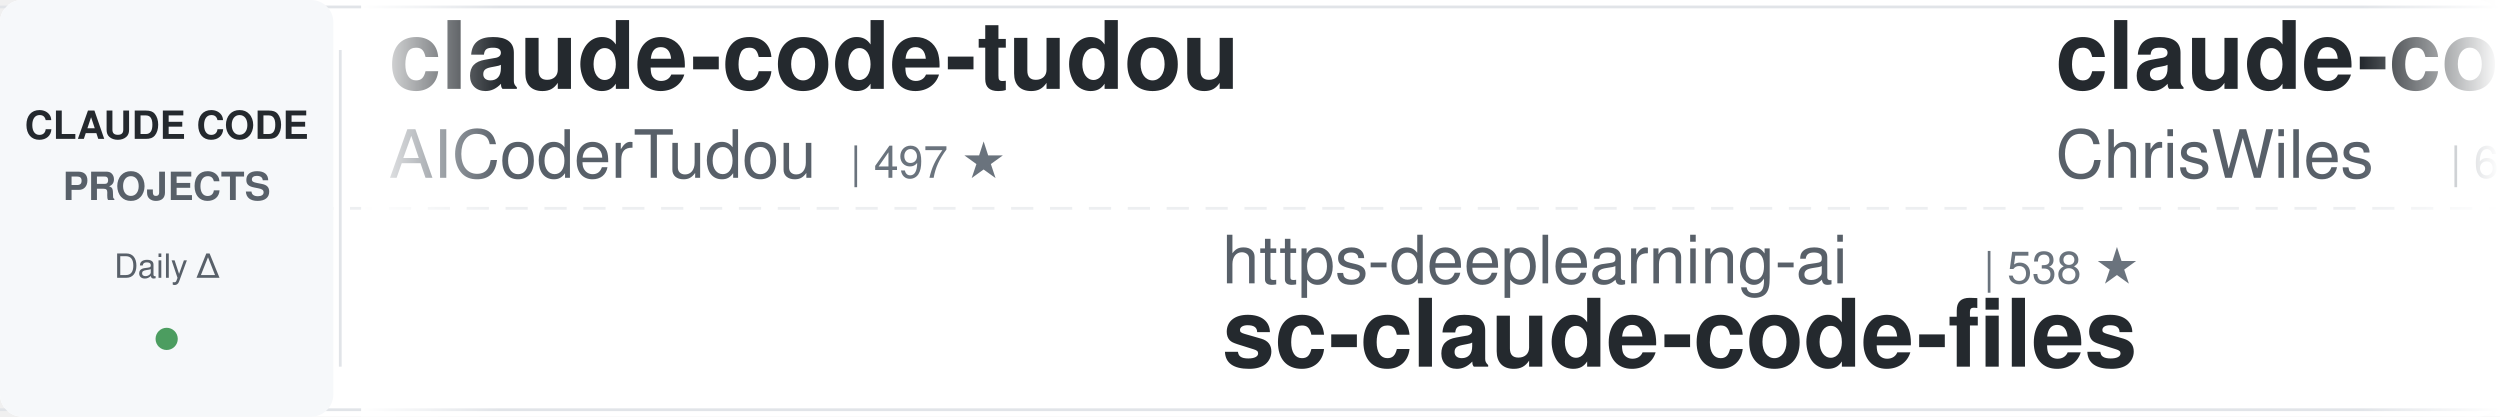
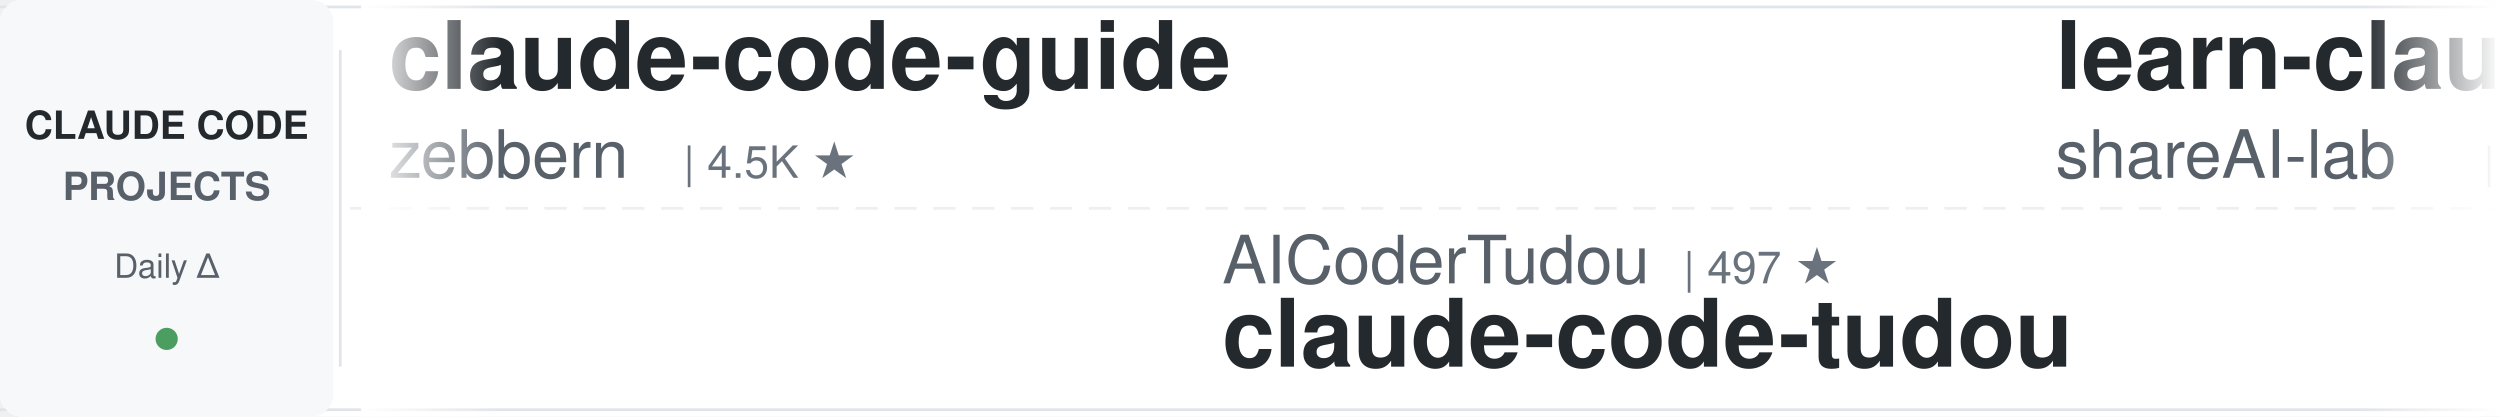
<svg xmlns="http://www.w3.org/2000/svg" width="900" height="150">
  <defs>
    <linearGradient id="leftFade" x1="0%" y1="0%" x2="100%" y2="0%">
      <stop offset="0%" style="stop-color:#ffffff;stop-opacity:1" />
      <stop offset="100%" style="stop-color:#ffffff;stop-opacity:0" />
    </linearGradient>
    <linearGradient id="rightFade" x1="0%" y1="0%" x2="100%" y2="0%">
      <stop offset="0%" style="stop-color:#ffffff;stop-opacity:0" />
      <stop offset="100%" style="stop-color:#ffffff;stop-opacity:1" />
    </linearGradient>
  </defs>
  <rect width="900" height="150" fill="#ffffff" rx="8" />
  <rect x="0" y="2" width="900" height="1" fill="#e1e4e8" />
  <rect x="0" y="147" width="900" height="1" fill="#e1e4e8" />
  <line x1="0" y1="75" x2="900" y2="75" stroke="#e1e4e8" stroke-width="1" stroke-dasharray="8 6" opacity="0.6" />
  <rect x="0" y="0" width="120" height="150" fill="#f6f8fa" rx="8" />
  <text x="60" y="50" font-family="-apple-system, BlinkMacSystemFont, 'Segoe UI', Helvetica, Arial, sans-serif" font-size="14" font-weight="600" fill="#24292e" text-anchor="middle">CLAUDE CODE</text>
  <text x="60" y="72" font-family="-apple-system, BlinkMacSystemFont, 'Segoe UI', Helvetica, Arial, sans-serif" font-size="14" font-weight="600" fill="#586069" text-anchor="middle">PROJECTS</text>
  <text x="60" y="100" font-family="-apple-system, BlinkMacSystemFont, 'Segoe UI', Helvetica, Arial, sans-serif" font-size="12" font-weight="500" fill="#586069" text-anchor="middle">Daily Δ</text>
  <circle cx="60" cy="122" r="4" fill="#22863a" opacity="0.8" />
  <rect x="122" y="18" width="1" height="114" fill="#e1e4e8" />
  <clipPath id="tickerClip">
    <rect x="130" y="0" width="770" height="150" />
  </clipPath>
  <g clip-path="url(#tickerClip)">
    <g id="tickerItems">
      <animateTransform attributeName="transform" attributeType="XML" type="translate" from="0 0" to="-3000 0" dur="54s" repeatCount="indefinite" />
      <g transform="translate(0, 0)">
-         <text x="140" y="32" font-family="-apple-system, BlinkMacSystemFont, 'Segoe UI', Helvetica, Arial, sans-serif" font-size="34" font-weight="600" fill="#24292e">claude-code-tudou</text>
-         <text x="140" y="64" font-family="-apple-system, BlinkMacSystemFont, 'Segoe UI', Helvetica, Arial, sans-serif" font-size="24" font-weight="400" fill="#586069">AICoderTudou</text>
-         <text x="306" y="64" font-family="-apple-system, BlinkMacSystemFont, 'Segoe UI', Helvetica, Arial, sans-serif" font-size="16" font-weight="500" fill="#6a737d">| 497 ★</text>
+         <text x="140" y="32" font-family="-apple-system, BlinkMacSystemFont, 'Segoe UI', Helvetica, Arial, sans-serif" font-size="34" font-weight="600" fill="#24292e">claude-code-guide</text>
+         <text x="140" y="64" font-family="-apple-system, BlinkMacSystemFont, 'Segoe UI', Helvetica, Arial, sans-serif" font-size="24" font-weight="400" fill="#586069">zebbern</text>
+         <text x="246" y="64" font-family="-apple-system, BlinkMacSystemFont, 'Segoe UI', Helvetica, Arial, sans-serif" font-size="16" font-weight="500" fill="#6a737d">| 4.5K ★</text>
      </g>
      <g transform="translate(300, 0)">
-         <text x="140" y="102" font-family="-apple-system, BlinkMacSystemFont, 'Segoe UI', Helvetica, Arial, sans-serif" font-size="24" font-weight="400" fill="#586069">https-deeplearning-ai</text>
-         <text x="414" y="102" font-family="-apple-system, BlinkMacSystemFont, 'Segoe UI', Helvetica, Arial, sans-serif" font-size="16" font-weight="500" fill="#6a737d">| 538 ★</text>
-         <text x="140" y="132" font-family="-apple-system, BlinkMacSystemFont, 'Segoe UI', Helvetica, Arial, sans-serif" font-size="34" font-weight="600" fill="#24292e">sc-claude-code-files</text>
+         <text x="140" y="102" font-family="-apple-system, BlinkMacSystemFont, 'Segoe UI', Helvetica, Arial, sans-serif" font-size="24" font-weight="400" fill="#586069">AICoderTudou</text>
+         <text x="306" y="102" font-family="-apple-system, BlinkMacSystemFont, 'Segoe UI', Helvetica, Arial, sans-serif" font-size="16" font-weight="500" fill="#6a737d">| 497 ★</text>
+         <text x="140" y="132" font-family="-apple-system, BlinkMacSystemFont, 'Segoe UI', Helvetica, Arial, sans-serif" font-size="34" font-weight="600" fill="#24292e">claude-code-tudou</text>
      </g>
      <g transform="translate(600, 0)">
-         <text x="140" y="32" font-family="-apple-system, BlinkMacSystemFont, 'Segoe UI', Helvetica, Arial, sans-serif" font-size="34" font-weight="600" fill="#24292e">claude-code-showcase</text>
-         <text x="140" y="64" font-family="-apple-system, BlinkMacSystemFont, 'Segoe UI', Helvetica, Arial, sans-serif" font-size="24" font-weight="400" fill="#586069">ChrisWiles</text>
-         <text x="282" y="64" font-family="-apple-system, BlinkMacSystemFont, 'Segoe UI', Helvetica, Arial, sans-serif" font-size="16" font-weight="500" fill="#6a737d">| 6.0K ★</text>
+         <text x="140" y="32" font-family="-apple-system, BlinkMacSystemFont, 'Segoe UI', Helvetica, Arial, sans-serif" font-size="34" font-weight="600" fill="#24292e">learn-claude-code</text>
+         <text x="140" y="64" font-family="-apple-system, BlinkMacSystemFont, 'Segoe UI', Helvetica, Arial, sans-serif" font-size="24" font-weight="400" fill="#586069">shareAI-lab</text>
+         <text x="294" y="64" font-family="-apple-system, BlinkMacSystemFont, 'Segoe UI', Helvetica, Arial, sans-serif" font-size="16" font-weight="500" fill="#6a737d">| 73.6K ★</text>
      </g>
      <g transform="translate(900, 0)">
-         <text x="140" y="102" font-family="-apple-system, BlinkMacSystemFont, 'Segoe UI', Helvetica, Arial, sans-serif" font-size="24" font-weight="400" fill="#586069">frankbria</text>
-         <text x="270" y="102" font-family="-apple-system, BlinkMacSystemFont, 'Segoe UI', Helvetica, Arial, sans-serif" font-size="16" font-weight="500" fill="#6a737d">| 9.6K ★</text>
-         <text x="140" y="132" font-family="-apple-system, BlinkMacSystemFont, 'Segoe UI', Helvetica, Arial, sans-serif" font-size="34" font-weight="600" fill="#24292e">ralph-claude-code</text>
+         <text x="140" y="102" font-family="-apple-system, BlinkMacSystemFont, 'Segoe UI', Helvetica, Arial, sans-serif" font-size="24" font-weight="400" fill="#586069">anthropics</text>
+         <text x="282" y="102" font-family="-apple-system, BlinkMacSystemFont, 'Segoe UI', Helvetica, Arial, sans-serif" font-size="16" font-weight="500" fill="#6a737d">| 8.6K ★</text>
+         <text x="140" y="132" font-family="-apple-system, BlinkMacSystemFont, 'Segoe UI', Helvetica, Arial, sans-serif" font-size="34" font-weight="600" fill="#24292e">claude-code-action</text>
      </g>
      <g transform="translate(1200, 0)">
-         <text x="140" y="32" font-family="-apple-system, BlinkMacSystemFont, 'Segoe UI', Helvetica, Arial, sans-serif" font-size="34" font-weight="600" fill="#24292e">awesome-claude-code-suba...</text>
-         <text x="140" y="64" font-family="-apple-system, BlinkMacSystemFont, 'Segoe UI', Helvetica, Arial, sans-serif" font-size="24" font-weight="400" fill="#586069">VoltAgent</text>
-         <text x="270" y="64" font-family="-apple-system, BlinkMacSystemFont, 'Segoe UI', Helvetica, Arial, sans-serif" font-size="16" font-weight="500" fill="#6a737d">| 24.1K ★</text>
+         <text x="140" y="32" font-family="-apple-system, BlinkMacSystemFont, 'Segoe UI', Helvetica, Arial, sans-serif" font-size="34" font-weight="600" fill="#24292e">claude-code-proxy</text>
+         <text x="140" y="64" font-family="-apple-system, BlinkMacSystemFont, 'Segoe UI', Helvetica, Arial, sans-serif" font-size="24" font-weight="400" fill="#586069">fuergaosi233</text>
+         <text x="306" y="64" font-family="-apple-system, BlinkMacSystemFont, 'Segoe UI', Helvetica, Arial, sans-serif" font-size="16" font-weight="500" fill="#6a737d">| 2.8K ★</text>
      </g>
      <g transform="translate(1500, 0)">
-         <text x="140" y="102" font-family="-apple-system, BlinkMacSystemFont, 'Segoe UI', Helvetica, Arial, sans-serif" font-size="24" font-weight="400" fill="#586069">shanraisshan</text>
-         <text x="306" y="102" font-family="-apple-system, BlinkMacSystemFont, 'Segoe UI', Helvetica, Arial, sans-serif" font-size="16" font-weight="500" fill="#6a737d">| 64.2K ★</text>
-         <text x="140" y="132" font-family="-apple-system, BlinkMacSystemFont, 'Segoe UI', Helvetica, Arial, sans-serif" font-size="34" font-weight="600" fill="#24292e">claude-code-best-practic...</text>
+         <text x="140" y="102" font-family="-apple-system, BlinkMacSystemFont, 'Segoe UI', Helvetica, Arial, sans-serif" font-size="24" font-weight="400" fill="#586069">davila7</text>
+         <text x="246" y="102" font-family="-apple-system, BlinkMacSystemFont, 'Segoe UI', Helvetica, Arial, sans-serif" font-size="16" font-weight="500" fill="#6a737d">| 30.2K ★</text>
+         <text x="140" y="132" font-family="-apple-system, BlinkMacSystemFont, 'Segoe UI', Helvetica, Arial, sans-serif" font-size="34" font-weight="600" fill="#24292e">claude-code-templates</text>
      </g>
      <g transform="translate(1800, 0)">
-         <text x="140" y="32" font-family="-apple-system, BlinkMacSystemFont, 'Segoe UI', Helvetica, Arial, sans-serif" font-size="34" font-weight="600" fill="#24292e">ECC</text>
-         <text x="140" y="64" font-family="-apple-system, BlinkMacSystemFont, 'Segoe UI', Helvetica, Arial, sans-serif" font-size="24" font-weight="400" fill="#586069">affaan-m</text>
-         <text x="258" y="64" font-family="-apple-system, BlinkMacSystemFont, 'Segoe UI', Helvetica, Arial, sans-serif" font-size="16" font-weight="500" fill="#6a737d">| 238.8K ★</text>
+         <text x="140" y="32" font-family="-apple-system, BlinkMacSystemFont, 'Segoe UI', Helvetica, Arial, sans-serif" font-size="34" font-weight="600" fill="#24292e">claude-code-source</text>
+         <text x="140" y="64" font-family="-apple-system, BlinkMacSystemFont, 'Segoe UI', Helvetica, Arial, sans-serif" font-size="24" font-weight="400" fill="#586069">AprilNEA</text>
+         <text x="258" y="64" font-family="-apple-system, BlinkMacSystemFont, 'Segoe UI', Helvetica, Arial, sans-serif" font-size="16" font-weight="500" fill="#6a737d">| 393 ★</text>
      </g>
      <g transform="translate(2100, 0)">
-         <text x="140" y="102" font-family="-apple-system, BlinkMacSystemFont, 'Segoe UI', Helvetica, Arial, sans-serif" font-size="24" font-weight="400" fill="#586069">huangserva</text>
-         <text x="282" y="102" font-family="-apple-system, BlinkMacSystemFont, 'Segoe UI', Helvetica, Arial, sans-serif" font-size="16" font-weight="500" fill="#6a737d">| 622 ★</text>
-         <text x="140" y="132" font-family="-apple-system, BlinkMacSystemFont, 'Segoe UI', Helvetica, Arial, sans-serif" font-size="34" font-weight="600" fill="#24292e">claude-code-cli</text>
+         <text x="140" y="102" font-family="-apple-system, BlinkMacSystemFont, 'Segoe UI', Helvetica, Arial, sans-serif" font-size="24" font-weight="400" fill="#586069">anthropics</text>
+         <text x="282" y="102" font-family="-apple-system, BlinkMacSystemFont, 'Segoe UI', Helvetica, Arial, sans-serif" font-size="16" font-weight="500" fill="#6a737d">| 5.8K ★</text>
+         <text x="140" y="132" font-family="-apple-system, BlinkMacSystemFont, 'Segoe UI', Helvetica, Arial, sans-serif" font-size="34" font-weight="600" fill="#24292e">claude-code-security-rev...</text>
      </g>
      <g transform="translate(2400, 0)">
-         <text x="140" y="32" font-family="-apple-system, BlinkMacSystemFont, 'Segoe UI', Helvetica, Arial, sans-serif" font-size="34" font-weight="600" fill="#24292e">claude-code-prompts</text>
-         <text x="140" y="64" font-family="-apple-system, BlinkMacSystemFont, 'Segoe UI', Helvetica, Arial, sans-serif" font-size="24" font-weight="400" fill="#586069">repowise-dev</text>
-         <text x="306" y="64" font-family="-apple-system, BlinkMacSystemFont, 'Segoe UI', Helvetica, Arial, sans-serif" font-size="16" font-weight="500" fill="#6a737d">| 1.2K ★</text>
+         <text x="140" y="32" font-family="-apple-system, BlinkMacSystemFont, 'Segoe UI', Helvetica, Arial, sans-serif" font-size="34" font-weight="600" fill="#24292e">awesome-claude-code</text>
+         <text x="140" y="64" font-family="-apple-system, BlinkMacSystemFont, 'Segoe UI', Helvetica, Arial, sans-serif" font-size="24" font-weight="400" fill="#586069">jqueryscript</text>
+         <text x="306" y="64" font-family="-apple-system, BlinkMacSystemFont, 'Segoe UI', Helvetica, Arial, sans-serif" font-size="16" font-weight="500" fill="#6a737d">| 492 ★</text>
      </g>
      <g transform="translate(2700, 0)">
-         <text x="140" y="102" font-family="-apple-system, BlinkMacSystemFont, 'Segoe UI', Helvetica, Arial, sans-serif" font-size="24" font-weight="400" fill="#586069">darcyegb</text>
-         <text x="258" y="102" font-family="-apple-system, BlinkMacSystemFont, 'Segoe UI', Helvetica, Arial, sans-serif" font-size="16" font-weight="500" fill="#6a737d">| 757 ★</text>
-         <text x="140" y="132" font-family="-apple-system, BlinkMacSystemFont, 'Segoe UI', Helvetica, Arial, sans-serif" font-size="34" font-weight="600" fill="#24292e">ClaudeCodeAgents</text>
+         <text x="140" y="102" font-family="-apple-system, BlinkMacSystemFont, 'Segoe UI', Helvetica, Arial, sans-serif" font-size="24" font-weight="400" fill="#586069">Windy3f3f3f3f</text>
+         <text x="318" y="102" font-family="-apple-system, BlinkMacSystemFont, 'Segoe UI', Helvetica, Arial, sans-serif" font-size="16" font-weight="500" fill="#6a737d">| 3.4K ★</text>
+         <text x="140" y="132" font-family="-apple-system, BlinkMacSystemFont, 'Segoe UI', Helvetica, Arial, sans-serif" font-size="34" font-weight="600" fill="#24292e">how-claude-code-works</text>
      </g>
      <g transform="translate(3000, 0)">
-         <text x="140" y="32" font-family="-apple-system, BlinkMacSystemFont, 'Segoe UI', Helvetica, Arial, sans-serif" font-size="34" font-weight="600" fill="#24292e">claude-code-tudou</text>
-         <text x="140" y="64" font-family="-apple-system, BlinkMacSystemFont, 'Segoe UI', Helvetica, Arial, sans-serif" font-size="24" font-weight="400" fill="#586069">AICoderTudou</text>
-         <text x="306" y="64" font-family="-apple-system, BlinkMacSystemFont, 'Segoe UI', Helvetica, Arial, sans-serif" font-size="16" font-weight="500" fill="#6a737d">| 497 ★</text>
+         <text x="140" y="32" font-family="-apple-system, BlinkMacSystemFont, 'Segoe UI', Helvetica, Arial, sans-serif" font-size="34" font-weight="600" fill="#24292e">claude-code-guide</text>
+         <text x="140" y="64" font-family="-apple-system, BlinkMacSystemFont, 'Segoe UI', Helvetica, Arial, sans-serif" font-size="24" font-weight="400" fill="#586069">zebbern</text>
+         <text x="246" y="64" font-family="-apple-system, BlinkMacSystemFont, 'Segoe UI', Helvetica, Arial, sans-serif" font-size="16" font-weight="500" fill="#6a737d">| 4.5K ★</text>
      </g>
      <g transform="translate(3300, 0)">
-         <text x="140" y="102" font-family="-apple-system, BlinkMacSystemFont, 'Segoe UI', Helvetica, Arial, sans-serif" font-size="24" font-weight="400" fill="#586069">https-deeplearning-ai</text>
-         <text x="414" y="102" font-family="-apple-system, BlinkMacSystemFont, 'Segoe UI', Helvetica, Arial, sans-serif" font-size="16" font-weight="500" fill="#6a737d">| 538 ★</text>
-         <text x="140" y="132" font-family="-apple-system, BlinkMacSystemFont, 'Segoe UI', Helvetica, Arial, sans-serif" font-size="34" font-weight="600" fill="#24292e">sc-claude-code-files</text>
+         <text x="140" y="102" font-family="-apple-system, BlinkMacSystemFont, 'Segoe UI', Helvetica, Arial, sans-serif" font-size="24" font-weight="400" fill="#586069">AICoderTudou</text>
+         <text x="306" y="102" font-family="-apple-system, BlinkMacSystemFont, 'Segoe UI', Helvetica, Arial, sans-serif" font-size="16" font-weight="500" fill="#6a737d">| 497 ★</text>
+         <text x="140" y="132" font-family="-apple-system, BlinkMacSystemFont, 'Segoe UI', Helvetica, Arial, sans-serif" font-size="34" font-weight="600" fill="#24292e">claude-code-tudou</text>
      </g>
      <g transform="translate(3600, 0)">
-         <text x="140" y="32" font-family="-apple-system, BlinkMacSystemFont, 'Segoe UI', Helvetica, Arial, sans-serif" font-size="34" font-weight="600" fill="#24292e">claude-code-showcase</text>
-         <text x="140" y="64" font-family="-apple-system, BlinkMacSystemFont, 'Segoe UI', Helvetica, Arial, sans-serif" font-size="24" font-weight="400" fill="#586069">ChrisWiles</text>
-         <text x="282" y="64" font-family="-apple-system, BlinkMacSystemFont, 'Segoe UI', Helvetica, Arial, sans-serif" font-size="16" font-weight="500" fill="#6a737d">| 6.0K ★</text>
+         <text x="140" y="32" font-family="-apple-system, BlinkMacSystemFont, 'Segoe UI', Helvetica, Arial, sans-serif" font-size="34" font-weight="600" fill="#24292e">learn-claude-code</text>
+         <text x="140" y="64" font-family="-apple-system, BlinkMacSystemFont, 'Segoe UI', Helvetica, Arial, sans-serif" font-size="24" font-weight="400" fill="#586069">shareAI-lab</text>
+         <text x="294" y="64" font-family="-apple-system, BlinkMacSystemFont, 'Segoe UI', Helvetica, Arial, sans-serif" font-size="16" font-weight="500" fill="#6a737d">| 73.6K ★</text>
      </g>
      <g transform="translate(3900, 0)">
-         <text x="140" y="102" font-family="-apple-system, BlinkMacSystemFont, 'Segoe UI', Helvetica, Arial, sans-serif" font-size="24" font-weight="400" fill="#586069">frankbria</text>
-         <text x="270" y="102" font-family="-apple-system, BlinkMacSystemFont, 'Segoe UI', Helvetica, Arial, sans-serif" font-size="16" font-weight="500" fill="#6a737d">| 9.6K ★</text>
-         <text x="140" y="132" font-family="-apple-system, BlinkMacSystemFont, 'Segoe UI', Helvetica, Arial, sans-serif" font-size="34" font-weight="600" fill="#24292e">ralph-claude-code</text>
+         <text x="140" y="102" font-family="-apple-system, BlinkMacSystemFont, 'Segoe UI', Helvetica, Arial, sans-serif" font-size="24" font-weight="400" fill="#586069">anthropics</text>
+         <text x="282" y="102" font-family="-apple-system, BlinkMacSystemFont, 'Segoe UI', Helvetica, Arial, sans-serif" font-size="16" font-weight="500" fill="#6a737d">| 8.6K ★</text>
+         <text x="140" y="132" font-family="-apple-system, BlinkMacSystemFont, 'Segoe UI', Helvetica, Arial, sans-serif" font-size="34" font-weight="600" fill="#24292e">claude-code-action</text>
      </g>
    </g>
  </g>
  <rect x="130" y="0" width="50" height="150" fill="url(#leftFade)" />
  <rect x="850" y="0" width="50" height="150" fill="url(#rightFade)" />
</svg>
